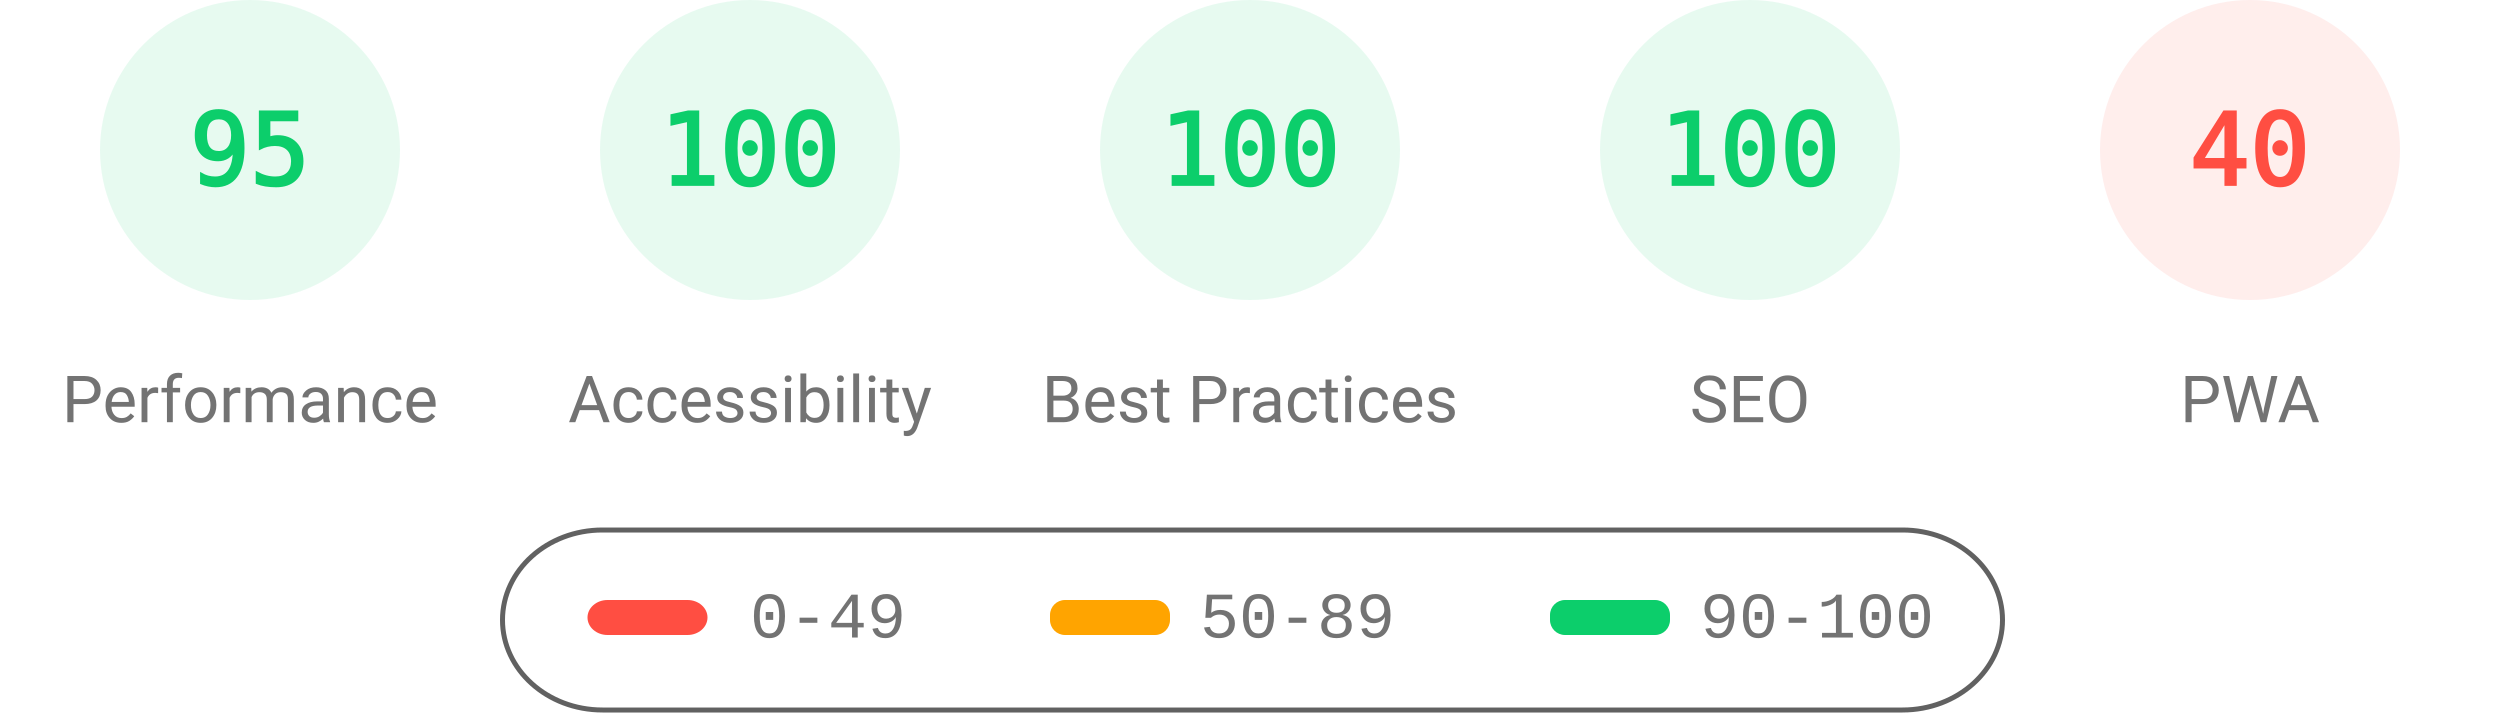
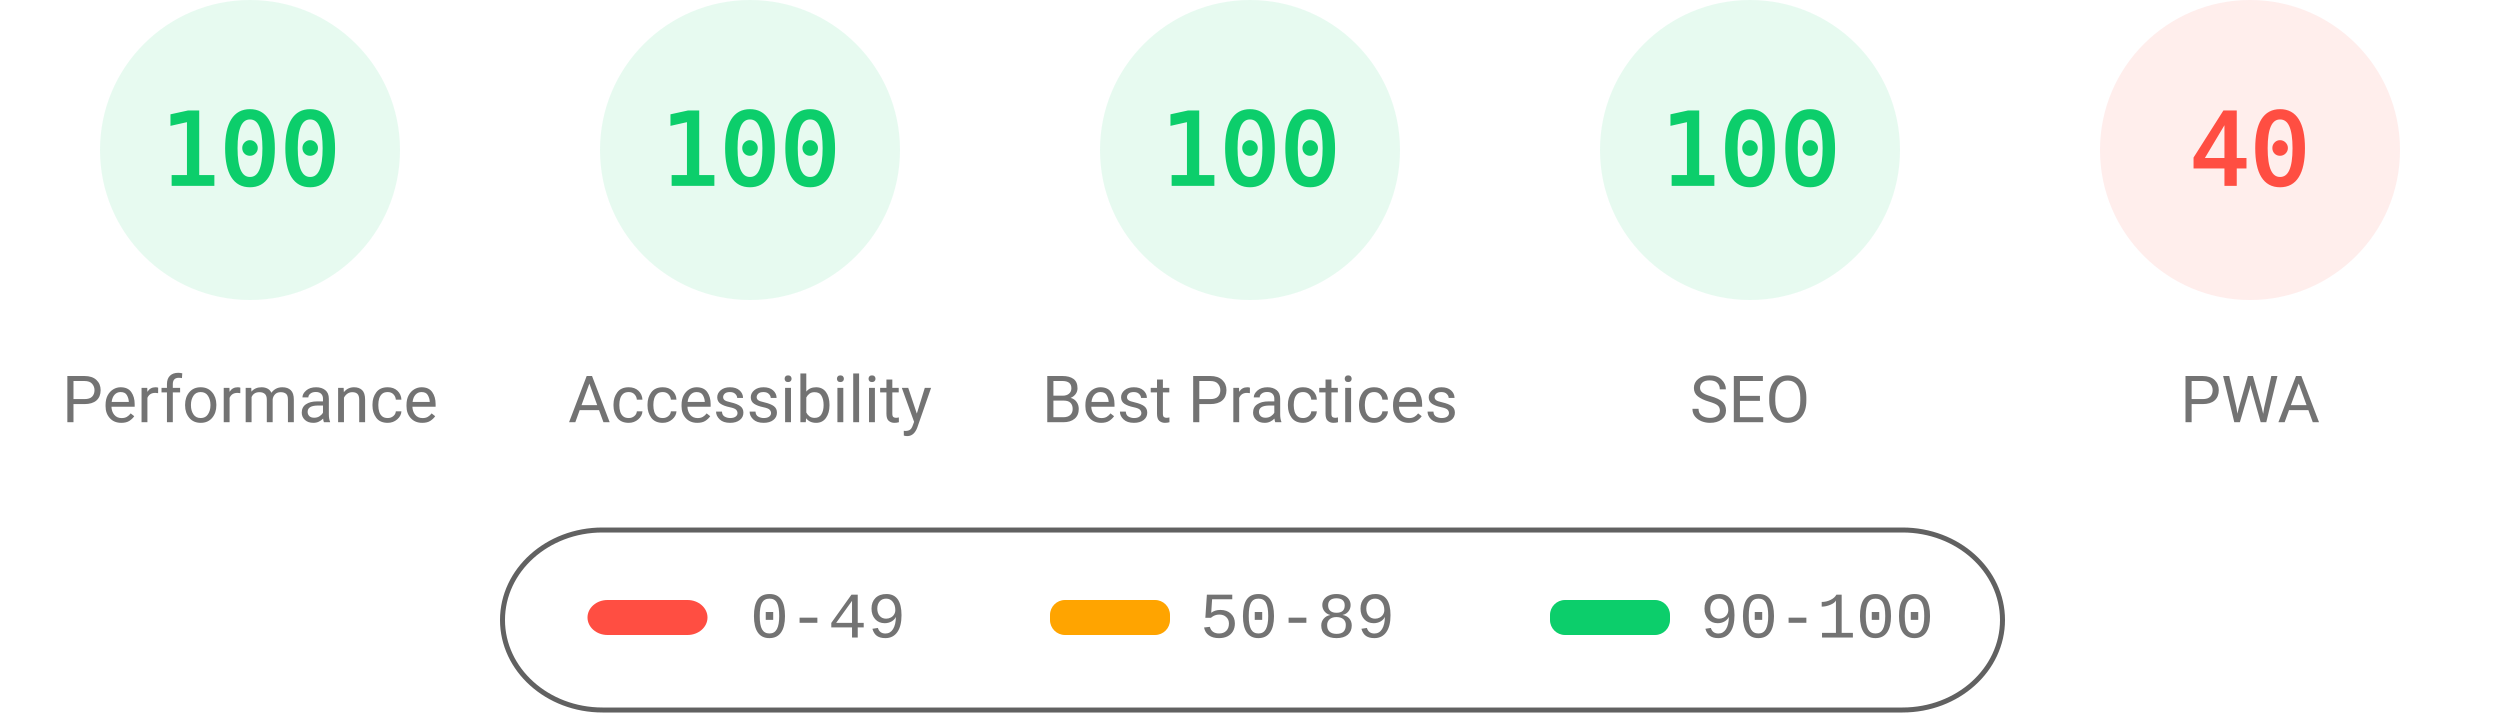
<svg xmlns="http://www.w3.org/2000/svg" class="theme" fill="none" width="1000" height="285">
  <style>
			.gauge-base {
				opacity: 0.1
			}
			.gauge-arc {
				fill: none;
				animation-delay: 250ms;
				stroke-linecap: round;
				transform: rotate(-90deg);
				transform-origin: 100px 60px;
				animation: load-gauge 1s ease forwards
			}
			.guage-text {
				font-size: 40px;
				font-family: monospace;
				text-align: center
			}
			.guage-red {
				color: #ff4e42;
				fill: #ff4e42;
				stroke: #ff4e42
			}
			.guage-orange {
				color: #ffa400;
				fill: #ffa400;
				stroke: #ffa400
			}
			.guage-green {
				color: #0cce6b;
				fill: #0cce6b;
				stroke: #0cce6b
			}
			.theme .guage-undefined {
				color: #5c5c5c;
				fill: #5c5c5c;
				stroke: #5c5c5c
			}
			.guage-title {
				stroke: none;
				font-size: 26px;
				line-height: 26px;
				font-family: Roboto, Halvetica, Arial, sans-serif
			}
			.metric.guage-title {
				font-family: 'Courier New', Courier, monospace
			}
			.theme .guage-title {
				color: #737373;
				fill: #737373
			}
			@keyframes load-gauge {
				from {
					stroke-dasharray: 0 352.858
				}
			}
			.theme
				stroke: #616161
			}
		</style>
  <svg class="guage-div guage-perf guage-green" viewBox="0 0 200 200" width="200" height="200" x="0" y="0">
    <circle class="gauge-base" r="56" cx="100" cy="60" stroke-width="8" />
-     <circle class="gauge-arc guage-arc-1" r="56" cx="100" cy="60" stroke-width="8" style="stroke-dasharray: 334.265, 351.858;" />
-     <text class="guage-text" x="100px" y="60px" alignment-baseline="central" dominant-baseline="central" text-anchor="middle">95</text>
+     <circle class="gauge-arc guage-arc-1" r="56" cx="100" cy="60" stroke-width="8" style="stroke-dasharray: 351.858, 351.858;" />
+     <text class="guage-text" x="100px" y="60px" alignment-baseline="central" dominant-baseline="central" text-anchor="middle">100</text>
    <text class="guage-title" x="100px" y="160px" alignment-baseline="central" dominant-baseline="central" text-anchor="middle">Performance</text>
  </svg>
  <svg class="guage-div guage-acc guage-green" viewBox="0 0 200 200" width="200" height="200" x="200" y="0">
    <circle class="gauge-base" r="56" cx="100" cy="60" stroke-width="8" />
    <circle class="gauge-arc guage-arc-2" r="56" cx="100" cy="60" stroke-width="8" style="stroke-dasharray: 351.858, 351.858;" />
    <text class="guage-text" x="100px" y="60px" alignment-baseline="central" dominant-baseline="central" text-anchor="middle">100</text>
    <text class="guage-title" x="100px" y="160px" alignment-baseline="central" dominant-baseline="central" text-anchor="middle">Accessibility</text>
  </svg>
  <svg class="guage-div guage-best guage-green" viewBox="0 0 200 200" width="200" height="200" x="400" y="0">
    <circle class="gauge-base" r="56" cx="100" cy="60" stroke-width="8" />
    <circle class="gauge-arc guage-arc-3" r="56" cx="100" cy="60" stroke-width="8" style="stroke-dasharray: 351.858, 351.858;" />
    <text class="guage-text" x="100px" y="60px" alignment-baseline="central" dominant-baseline="central" text-anchor="middle">100</text>
    <text class="guage-title" x="100px" y="160px" alignment-baseline="central" dominant-baseline="central" text-anchor="middle">Best Practices</text>
  </svg>
  <svg class="guage-div guage-seo guage-green" viewBox="0 0 200 200" width="200" height="200" x="600" y="0">
    <circle class="gauge-base" r="56" cx="100" cy="60" stroke-width="8" />
    <circle class="gauge-arc guage-arc-4" r="56" cx="100" cy="60" stroke-width="8" style="stroke-dasharray: 351.858, 351.858;" />
    <text class="guage-text" x="100px" y="60px" alignment-baseline="central" dominant-baseline="central" text-anchor="middle">100</text>
    <text class="guage-title" x="100px" y="160px" alignment-baseline="central" dominant-baseline="central" text-anchor="middle">SEO</text>
  </svg>
  <svg class="guage-div guage-pwa guage-red" viewBox="0 0 200 200" width="200" height="200" x="800" y="0">
    <circle class="gauge-base" r="56" cx="100" cy="60" stroke-width="8" />
    <circle class="gauge-arc guage-arc-4" r="56" cx="100" cy="60" stroke-width="8" style="stroke-dasharray: 140.743, 351.858;" />
    <text class="guage-text" x="100px" y="60px" alignment-baseline="central" dominant-baseline="central" text-anchor="middle">40</text>
    <text class="guage-title" x="100px" y="160px" alignment-baseline="central" dominant-baseline="central" text-anchor="middle">PWA</text>
  </svg>
  <svg width="604" height="76" x="200" y="210">
    <g>
      <rect fill="none" id="canvas_background" height="80" width="604" y="-1" x="-1" />
      <g display="none" overflow="visible" y="0" x="0" height="100%" width="100%" id="canvasGrid">
        <rect fill="url(#gridpattern)" stroke-width="0" y="0" x="0" height="100%" width="100%" />
      </g>
    </g>
    <g>
      <rect fill-opacity="0" stroke="#616161" stroke-width="2" rx="40" id="svg_2" height="72" width="600" y="2" x="1" fill="#000000" />
      <rect stroke="#000" rx="8" id="svg_3" height="14" width="48" y="30" x="35" stroke-opacity="null" stroke-width="0" fill="#ff4e42" />
      <rect stroke="#000" rx="6" id="svg_4" height="14" width="48" y="30" x="220" stroke-opacity="null" stroke-width="0" fill="#ffa400" />
      <rect stroke="#000" rx="6" id="svg_5" height="14" width="48" y="30" x="420" stroke-opacity="null" stroke-width="0" fill="#0cce6b" />
      <text xml:space="preserve" text-anchor="start" font-family="'Courier New', Courier, monospace" font-size="26" id="svg_6" y="45" x="100" stroke-opacity="null" stroke-width="0" stroke="#000" fill="#737373">0-49</text>
      <text xml:space="preserve" text-anchor="start" font-family="'Courier New', Courier, monospace" font-size="26" id="svg_7" y="45" x="280" stroke-opacity="null" stroke-width="0" stroke="#000" fill="#737373">50-89</text>
      <text xml:space="preserve" text-anchor="start" font-family="'Courier New', Courier, monospace" font-size="26" id="svg_8" y="45" x="480" stroke-opacity="null" stroke-width="0" stroke="#000" fill="#737373">90-100</text>
    </g>
  </svg>
</svg>
